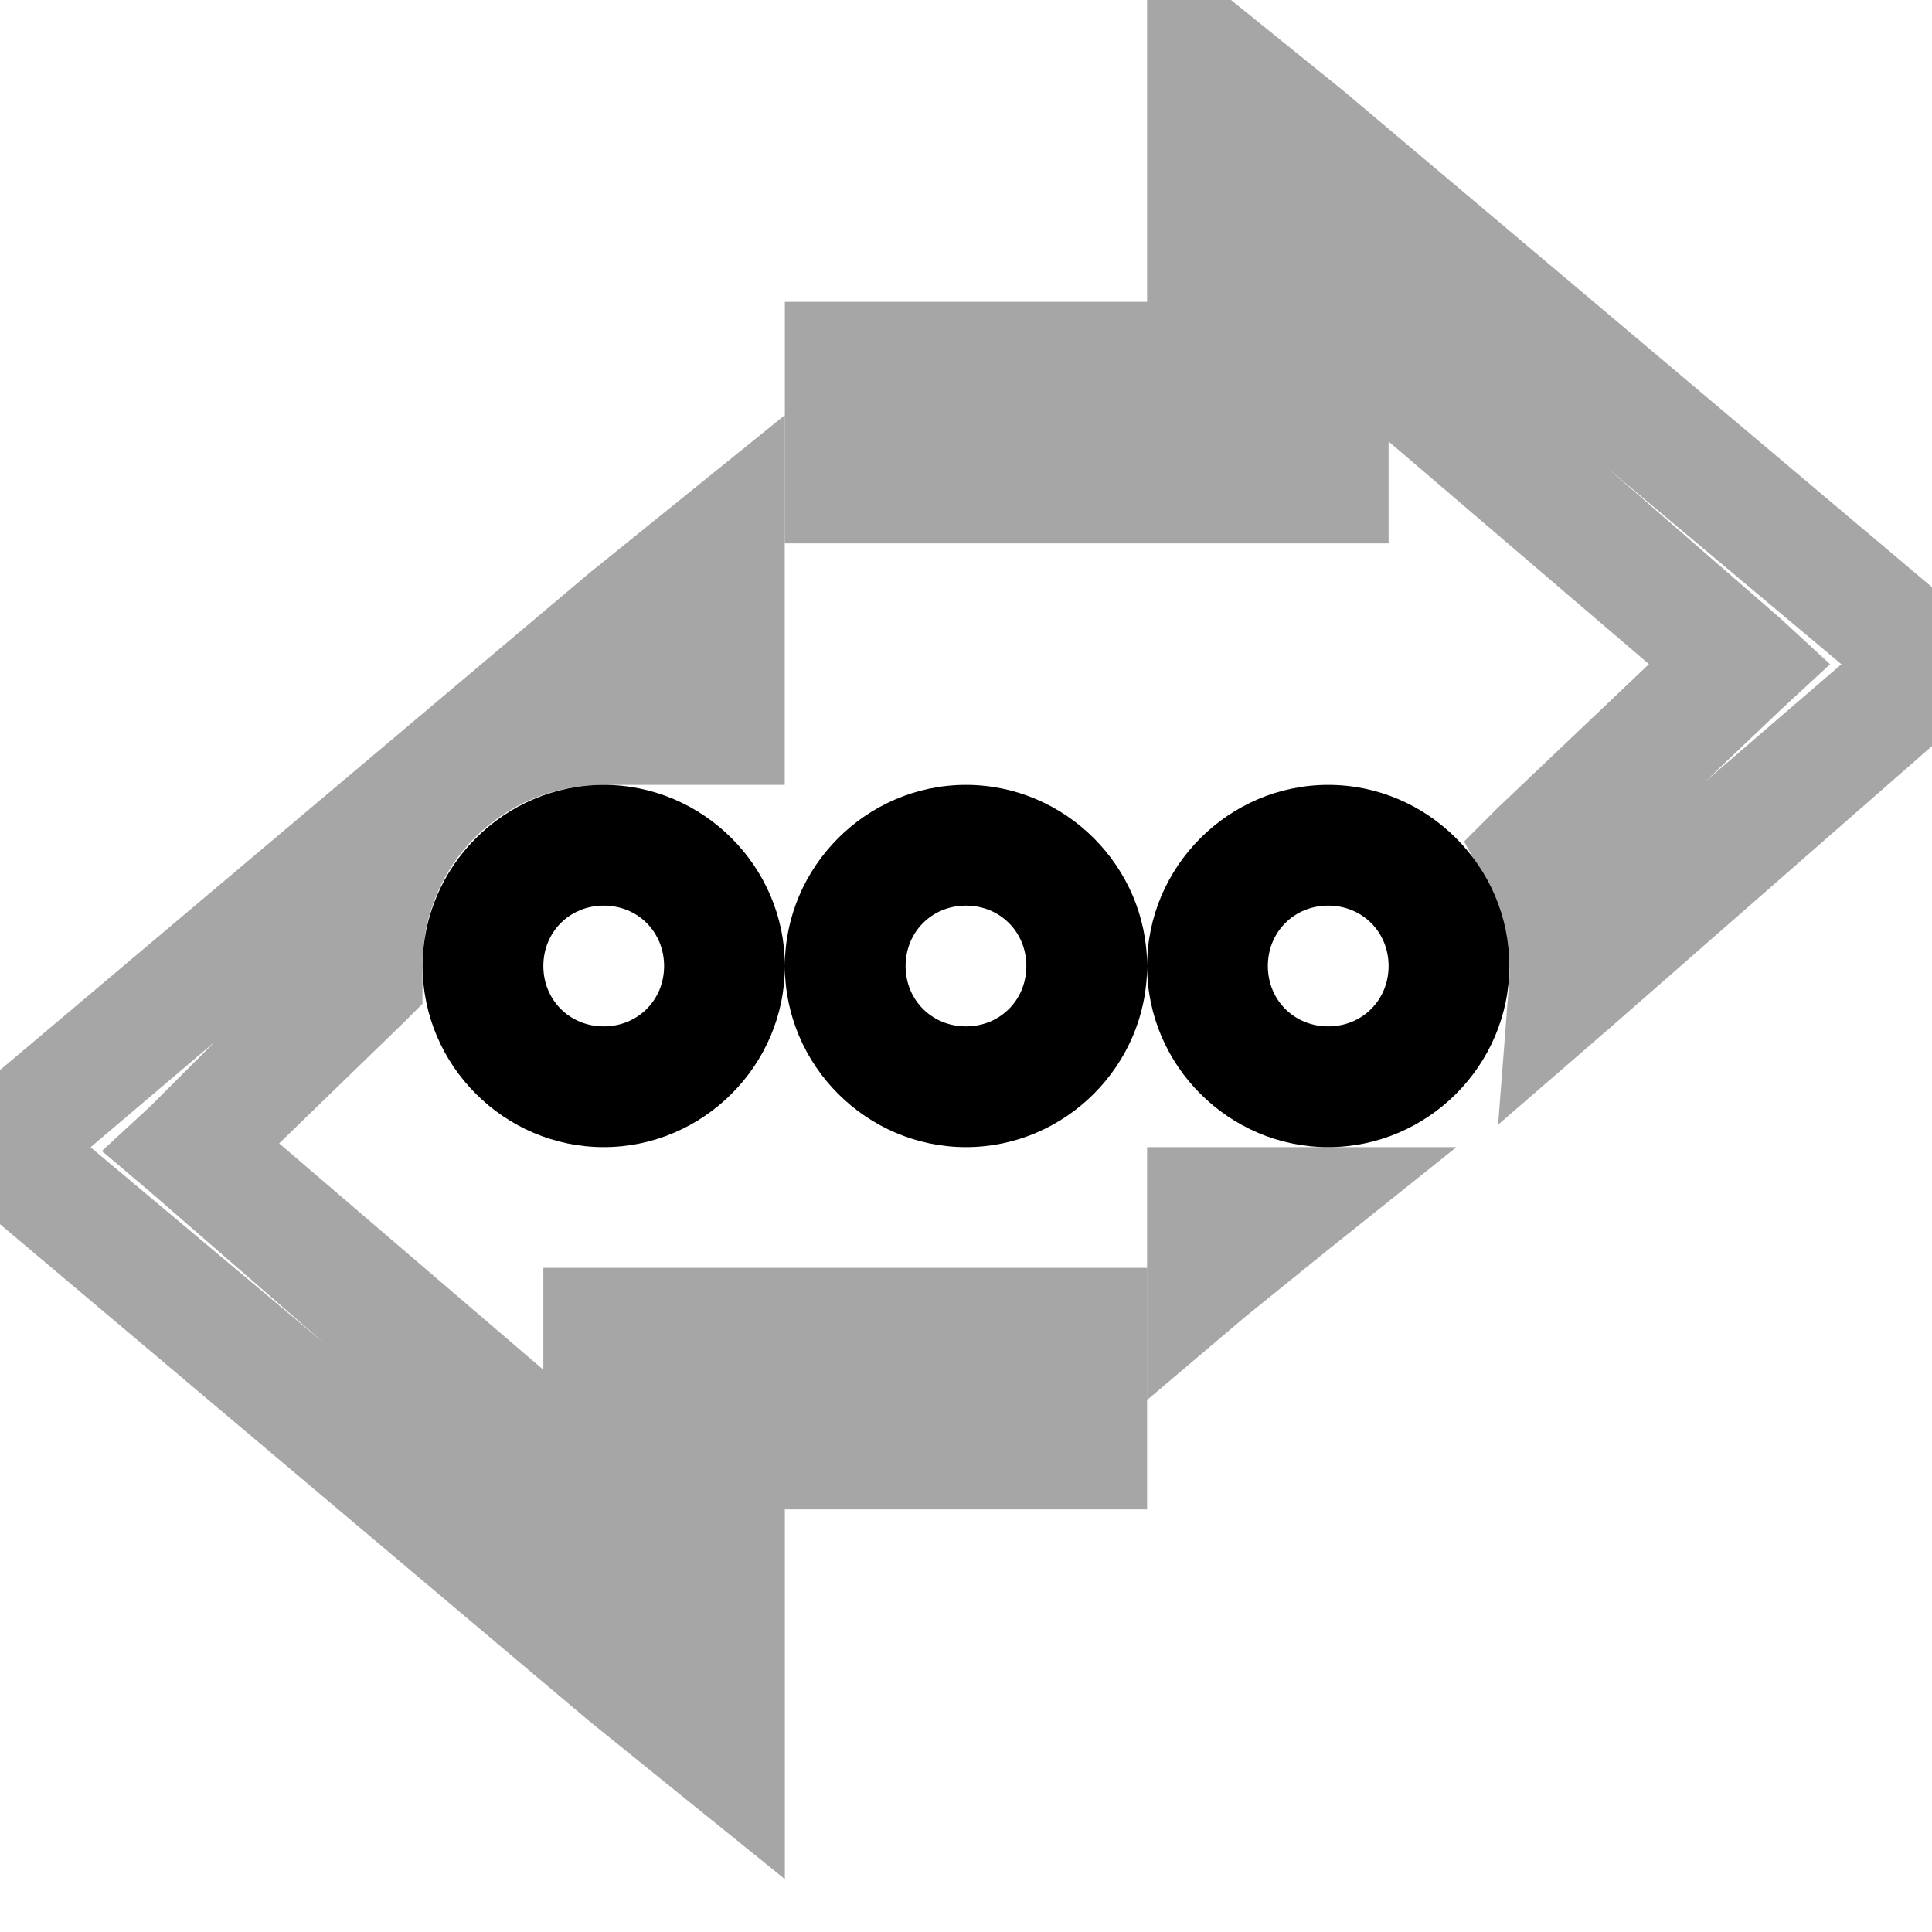
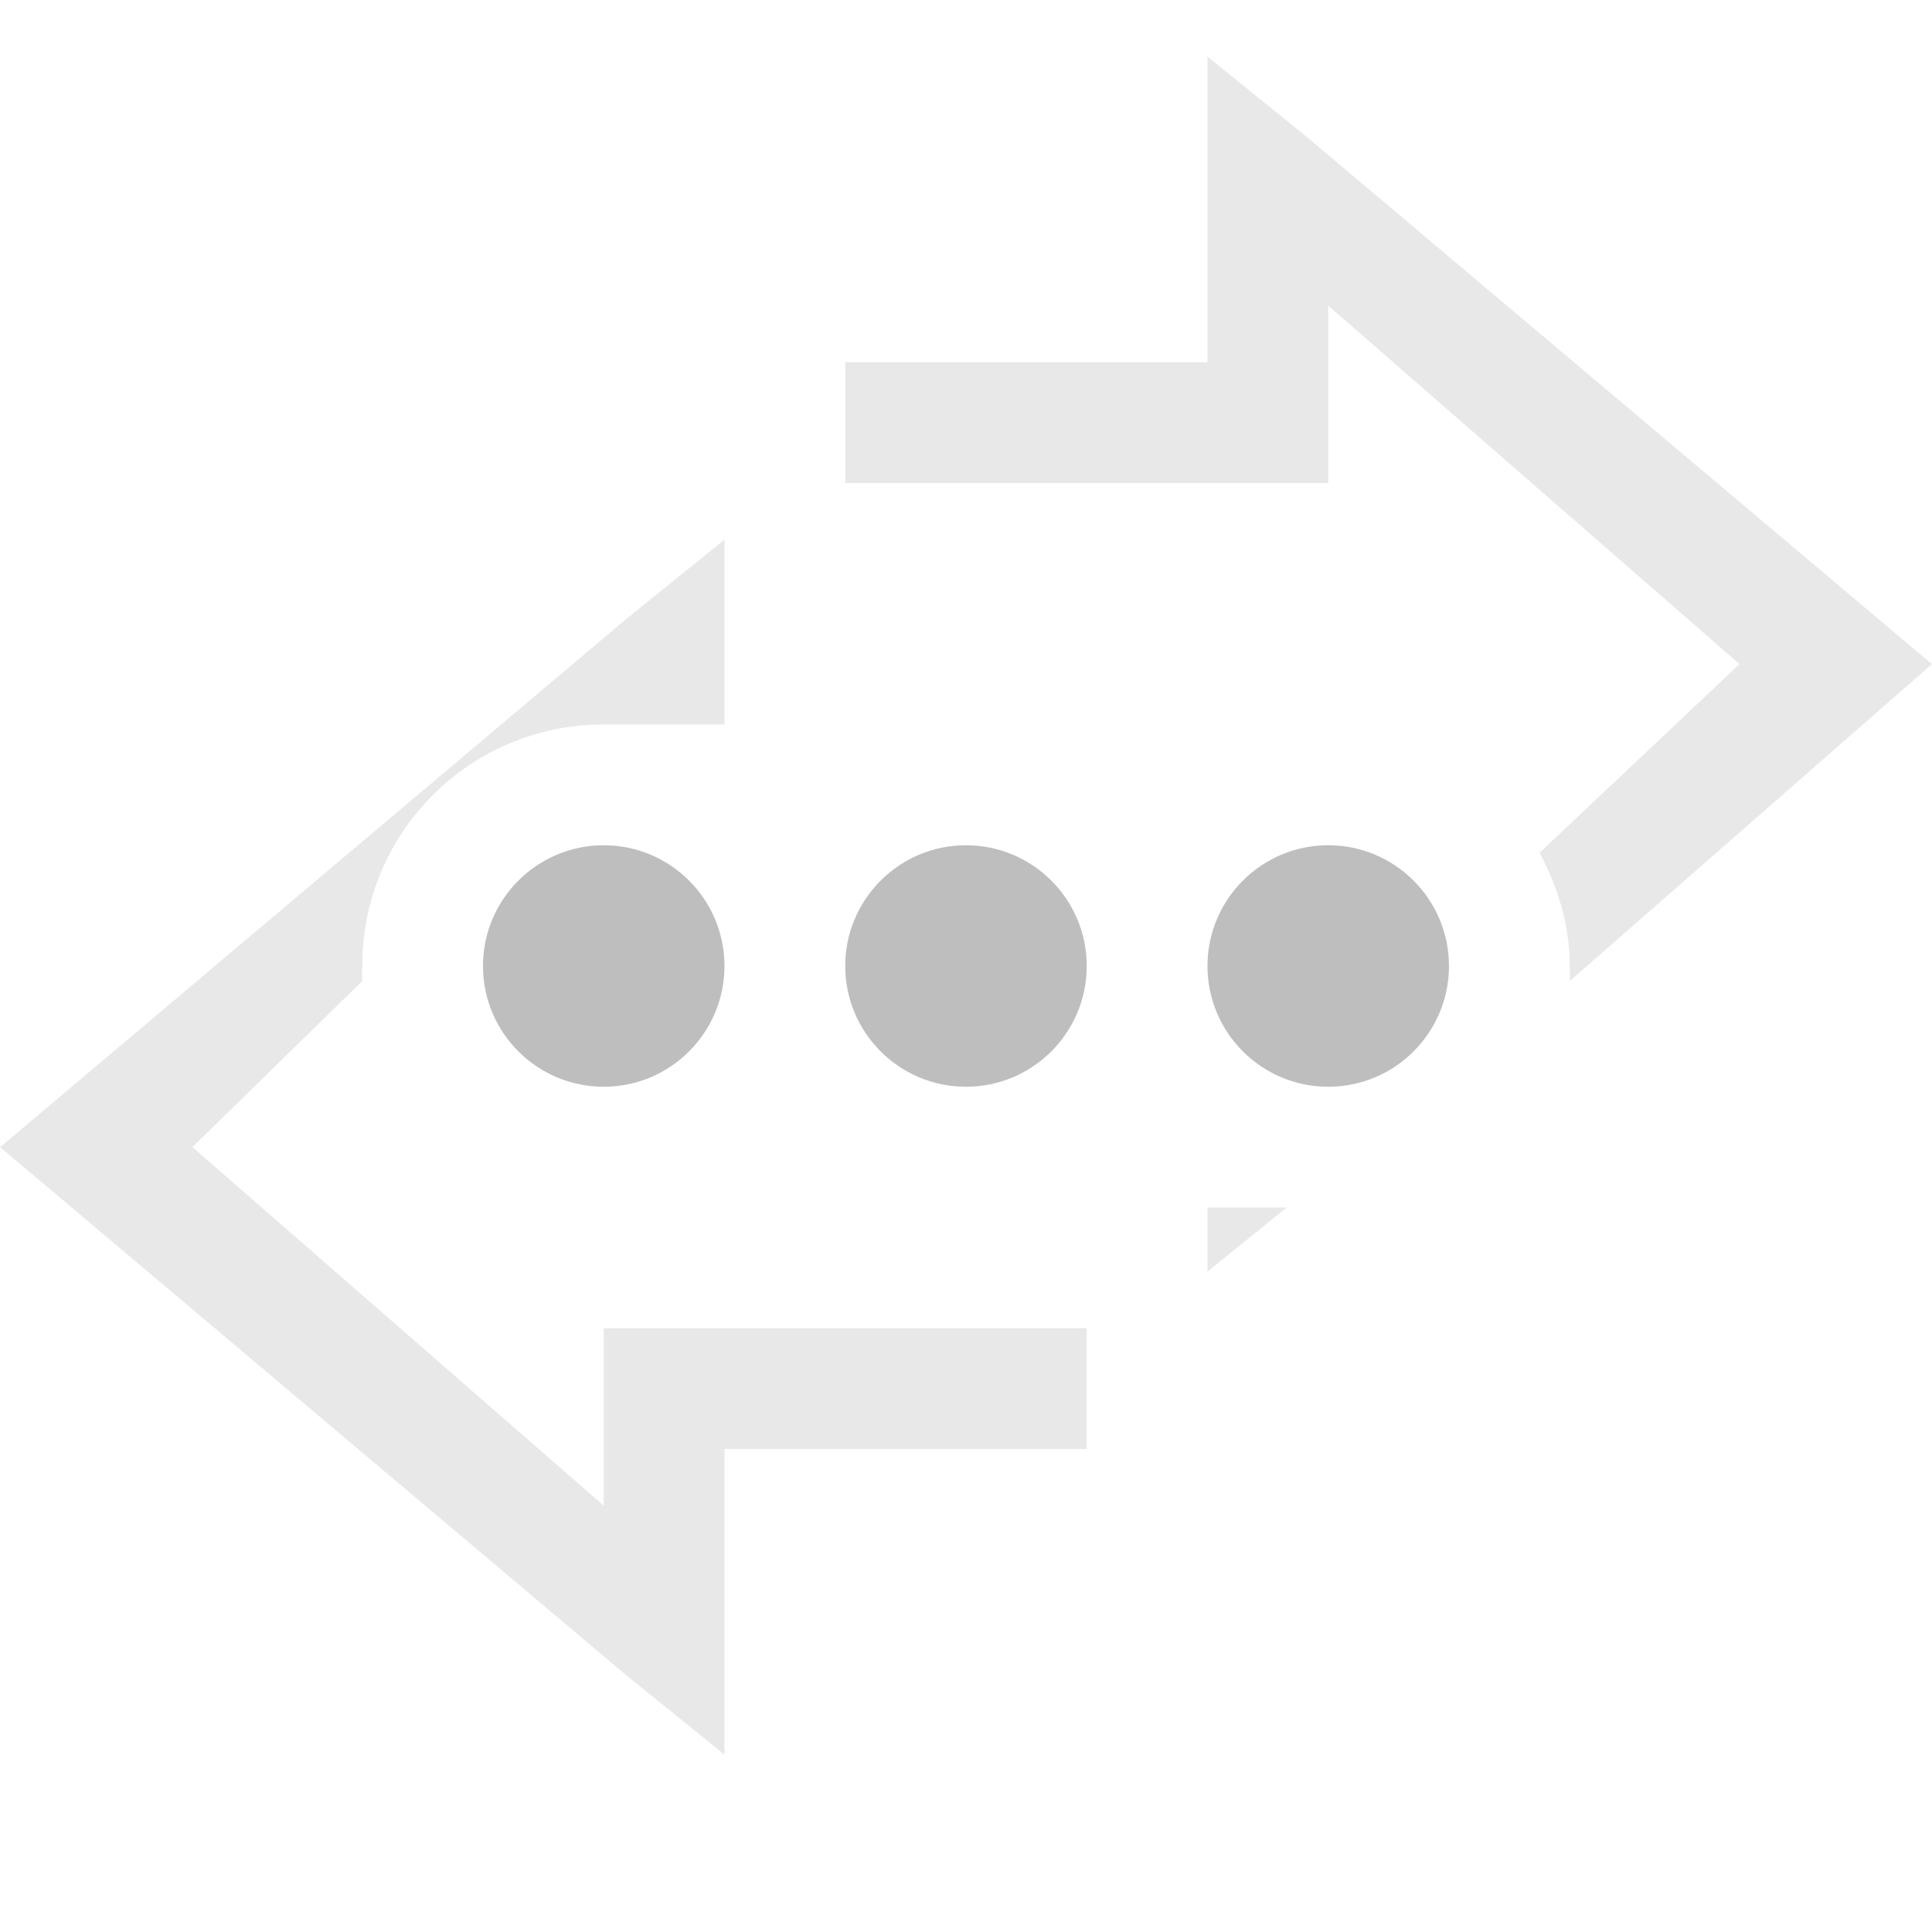
<svg xmlns="http://www.w3.org/2000/svg" xmlns:ns1="http://www.openswatchbook.org/uri/2009/osb" height="16" id="svg7384" style="enable-background:new" version="1.1" width="16">
  <defs id="defs7386">
    <linearGradient id="linearGradient5606" ns1:paint="solid">
      <stop id="stop5608" offset="0" style="stop-color:#000000;stop-opacity:1;" />
    </linearGradient>
    <filter color-interpolation-filters="sRGB" id="filter7554">
      <feBlend id="feBlend7556" in2="BackgroundImage" mode="darken" />
    </filter>
  </defs>
-   <g id="layer9" style="display:inline" transform="translate(-480.0002,403)">
-     <path d="m 489.5,-403.562 0,1.031 0,1.031 0,1 -2,0 -0.5,0 -0.5,0 0,0.5 0,1 0,0.5 0.5,0 0.5,0 3,0 0.5,0 0.5,0 0,-0.5 0,-0.344 2.156,1.844 -1.25,1.188 -0.281,0.281 0.188,0.344 c 0.12,0.225 0.188,0.444 0.188,0.688 0,0.066 -3.9e-4,0.099 0,0.094 l -0.094,1.219 0.938,-0.812 3,-2.625 0.438,-0.375 -0.469,-0.375 -5.188,-4.375 -0.812,-0.656 -0.812,-0.656 z m 3.812,4.438 1.938,1.625 -1.125,0.969 0.625,-0.594 0.406,-0.375 -0.406,-0.375 -1.438,-1.25 z m -3.812,5.625 0,0.5 0,0.531 0,1.062 0.812,-0.688 0.656,-0.531 1.094,-0.875 -1.406,0 -0.656,0 -0.5,0 z" id="path3766-7" style="font-size:medium;font-style:normal;font-variant:normal;font-weight:normal;font-stretch:normal;text-indent:0;text-align:start;text-decoration:none;line-height:normal;letter-spacing:normal;word-spacing:normal;text-transform:none;direction:ltr;block-progression:tb;writing-mode:lr-tb;text-anchor:start;baseline-shift:baseline;opacity:0.35;color:#000000;fill-opacity:1;fill-rule:nonzero;stroke:none;stroke-width:1;marker:none;visibility:visible;display:inline;overflow:visible;enable-background:accumulate;font-family:Sans;-inkscape-font-specification:Sans" />
-     <path d="m 486.5,-399.562 -0.812,0.656 -0.812,0.656 -5.188,4.375 -0.469,0.375 0.469,0.375 5.188,4.375 0.812,0.656 0.812,0.656 0,-1.031 0,-1.031 0,-1 2,0 0.5,0 0.5,0 0,-0.5 0,-1 0,-0.5 -0.5,0 -0.5,0 -3,0 -0.5,0 -0.5,0 0,0.5 0,0.344 -2.188,-1.875 1.031,-1 0.156,-0.156 0,-0.219 c 3.9e-4,0.005 0,-0.028 0,-0.094 0,-0.84 0.66,-1.5 1.5,-1.5 l 1,0 0.5,0 0,-0.5 0,-0.5 0,-1.031 0,-1.031 z m -4.719,5.188 -0.531,0.531 -0.406,0.375 0.406,0.344 1.438,1.25 -1.938,-1.625 1.031,-0.875 z" id="path3783-95" style="font-size:medium;font-style:normal;font-variant:normal;font-weight:normal;font-stretch:normal;text-indent:0;text-align:start;text-decoration:none;line-height:normal;letter-spacing:normal;word-spacing:normal;text-transform:none;direction:ltr;block-progression:tb;writing-mode:lr-tb;text-anchor:start;baseline-shift:baseline;opacity:0.35;color:#000000;fill-opacity:1;fill-rule:nonzero;stroke:none;stroke-width:1;marker:none;visibility:visible;display:inline;overflow:visible;enable-background:accumulate;font-family:Sans;-inkscape-font-specification:Sans" />
-     <path d="m 485,-396.5 c -0.823,0 -1.5,0.677 -1.5,1.5 0,0.823 0.677,1.5 1.5,1.5 0.823,0 1.5,-0.677 1.5,-1.5 0,-0.823 -0.677,-1.5 -1.5,-1.5 z m 1.5,1.5 c 0,0.823 0.677,1.5 1.5,1.5 0.823,0 1.5,-0.677 1.5,-1.5 0,-0.823 -0.677,-1.5 -1.5,-1.5 -0.823,0 -1.5,0.677 -1.5,1.5 z m 3,0 c 0,0.823 0.677,1.5 1.5,1.5 0.823,0 1.5,-0.677 1.5,-1.5 0,-0.823 -0.677,-1.5 -1.5,-1.5 -0.823,0 -1.5,0.677 -1.5,1.5 z m -4.5,-0.5 c 0.282,0 0.5,0.218 0.5,0.5 0,0.282 -0.218,0.5 -0.5,0.5 -0.282,0 -0.5,-0.218 -0.5,-0.5 0,-0.282 0.218,-0.5 0.5,-0.5 z m 3,0 c 0.282,0 0.5,0.218 0.5,0.5 0,0.282 -0.218,0.5 -0.5,0.5 -0.282,0 -0.5,-0.218 -0.5,-0.5 0,-0.282 0.218,-0.5 0.5,-0.5 z m 3,0 c 0.282,0 0.5,0.218 0.5,0.5 0,0.282 -0.218,0.5 -0.5,0.5 -0.282,0 -0.5,-0.218 -0.5,-0.5 0,-0.282 0.218,-0.5 0.5,-0.5 z" id="path5858-0" style="font-size:medium;font-style:normal;font-variant:normal;font-weight:normal;font-stretch:normal;text-indent:0;text-align:start;text-decoration:none;line-height:normal;letter-spacing:normal;word-spacing:normal;text-transform:none;direction:ltr;block-progression:tb;writing-mode:lr-tb;text-anchor:start;baseline-shift:baseline;color:#000000;fill-opacity:1;fill-rule:nonzero;stroke:none;stroke-width:1;marker:none;visibility:visible;display:inline;overflow:visible;enable-background:accumulate;font-family:Sans;-inkscape-font-specification:Sans" />
+   <g id="layer9" style="display:inline" transform="translate(-481.0002,403)">
+     <path d="m 491,-402.531 0,1.031 0,1.5 -2.5,0 -0.5,0 0,1 0.5,0 3,0 0.5,0 0,-0.5 0,-0.969 3.406,2.969 -1.656,1.562 c 0.15,0.281 0.25,0.596 0.25,0.938 0,0.042 0.003,0.083 0,0.125 l 3,-2.625 0,0 0,0 -5.188,-4.375 z m 0,9.531 0,0.531 0.656,-0.531 z" id="path3766-7" style="opacity:0.35;color:#000000;fill:#bebebe;fill-opacity:1;stroke:none" />
+     <path d="m 487,-398.531 -0.812,0.656 -5.187,4.375 0,0 0,0 5.187,4.375 0.812,0.656 0,-1.031 0,-1.5 2.5,0 0.5,0 0,-1 -0.5,0 -3,0 -0.5,0 0,0.5 0,0.969 -3.406,-2.969 1.406,-1.375 c -0.003,-0.042 0,-0.083 0,-0.125 0,-1.108 0.892,-2 2,-2 l 1,0 0,-0.5 z" id="path3783-95" style="opacity:0.35;color:#000000;fill:#bebebe;fill-opacity:1;stroke:none" />
+     <path d="m 486,-396 c -0.552,0 -1,0.448 -1,1 0,0.552 0.448,1 1,1 0.552,0 1,-0.448 1,-1 0,-0.552 -0.448,-1 -1,-1 z m 3,0 c -0.552,0 -1,0.448 -1,1 0,0.552 0.448,1 1,1 0.552,0 1,-0.448 1,-1 0,-0.552 -0.448,-1 -1,-1 z m 3,0 c -0.552,0 -1,0.448 -1,1 0,0.552 0.448,1 1,1 0.552,0 1,-0.448 1,-1 0,-0.552 -0.448,-1 -1,-1 z" id="path5858-0" style="fill:#bebebe;fill-opacity:1;stroke:none" />
  </g>
-   <g id="layer10" style="display:inline;filter:url(#filter7554)" transform="translate(-480.0002,403)" />
-   <g id="layer1" style="display:inline" transform="translate(-239,-214)" />
-   <g id="layer14" style="display:inline" transform="translate(-480.0002,403)" />
-   <g id="layer15" style="display:inline" transform="translate(-480.0002,403)" />
-   <g id="g71291" style="display:inline" transform="translate(-480.0002,403)" />
-   <g id="layer2" style="display:inline" transform="translate(-239,-64)" />
-   <g id="g6058" style="display:inline" transform="translate(-239,-64)" />
-   <g id="layer12" style="display:inline" transform="translate(-480.0002,403)" />
+   <g id="layer10" style="display:inline;filter:url(#filter7554)" transform="translate(-481.0002,403)" />
+   <g id="layer1" style="display:inline" transform="translate(-240,-214)" />
+   <g id="layer14" style="display:inline" transform="translate(-481.0002,403)" />
+   <g id="layer15" style="display:inline" transform="translate(-481.0002,403)" />
+   <g id="g71291" style="display:inline" transform="translate(-481.0002,403)" />
+   <g id="layer2" style="display:inline" transform="translate(-240,-64)" />
+   <g id="g6058" style="display:inline" transform="translate(-240,-64)" />
+   <g id="layer12" style="display:inline" transform="translate(-481.0002,403)" />
</svg>
